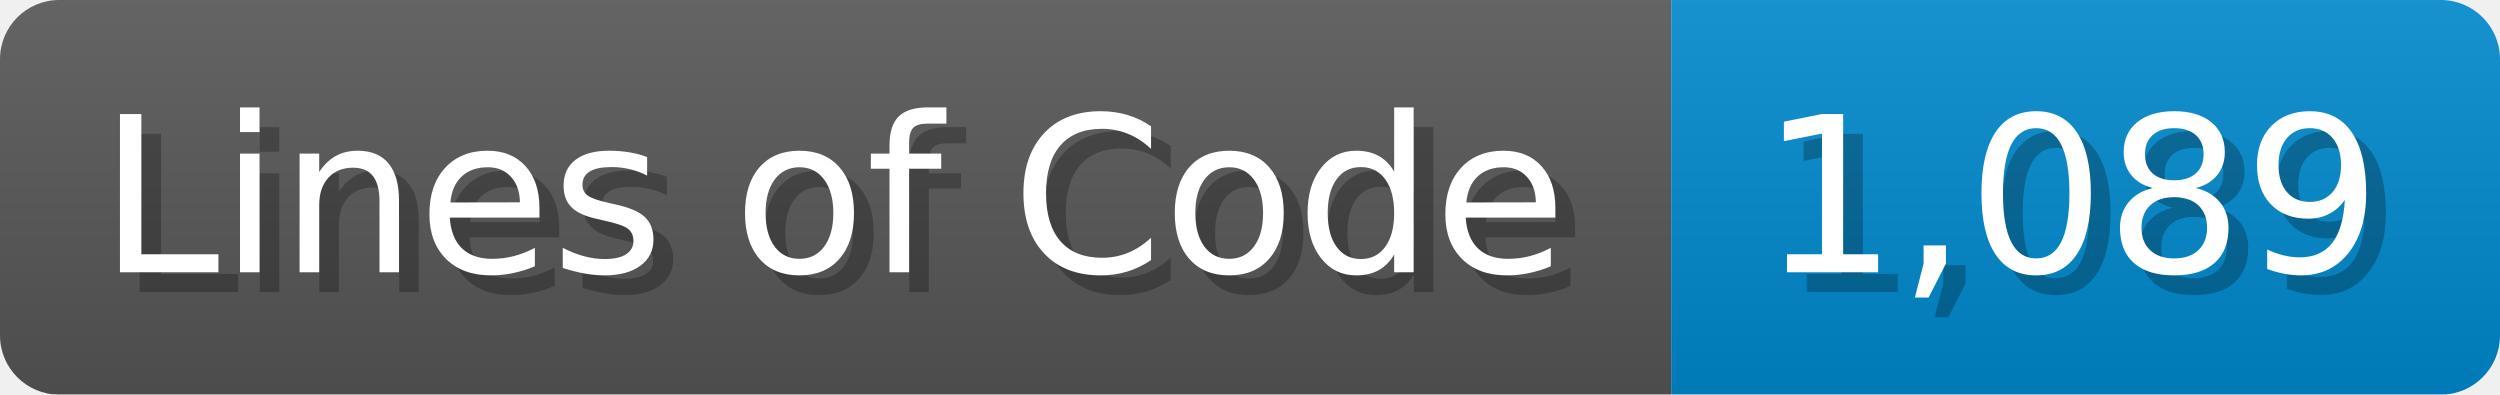
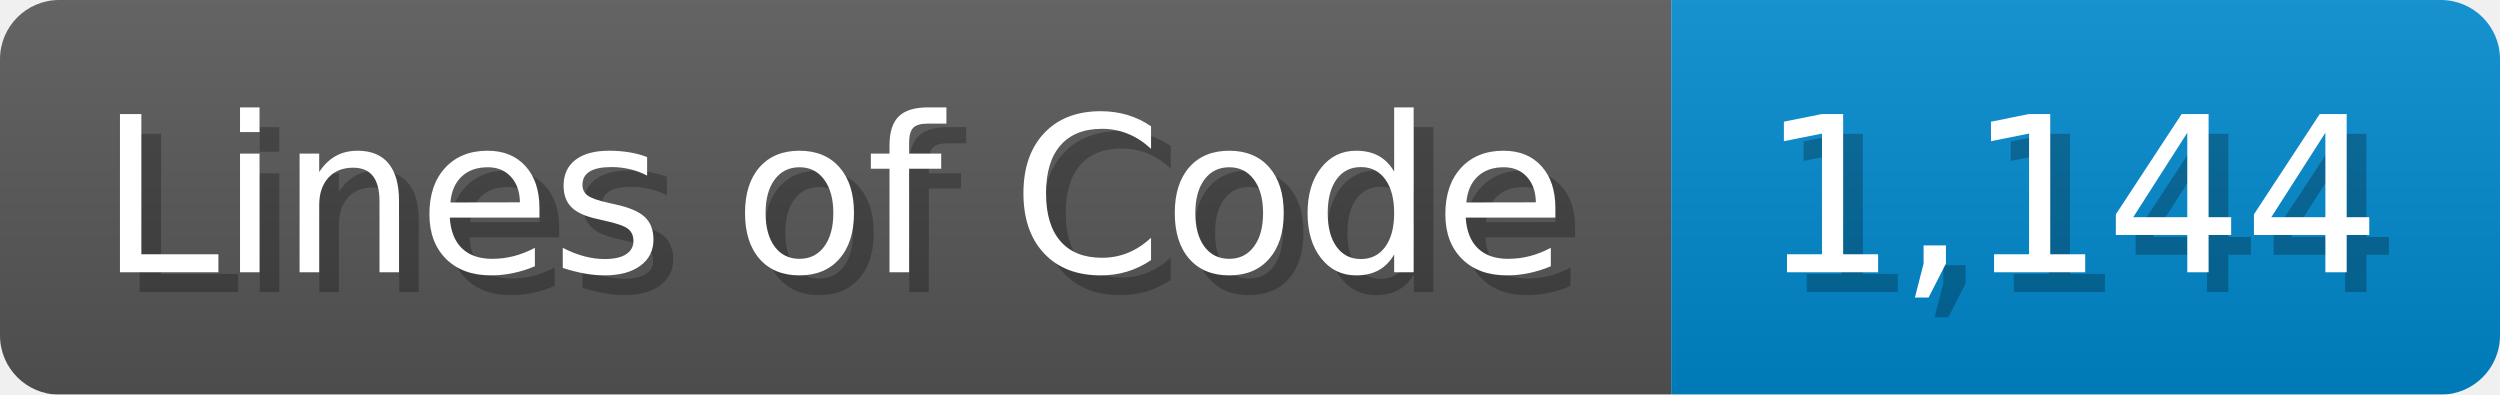
<svg xmlns="http://www.w3.org/2000/svg" width="126.7" height="20" viewBox="0 0 1267 200">
  <linearGradient id="a" x2="0" y2="100%">
    <stop offset="0" stop-opacity=".1" stop-color="#EEE" />
    <stop offset="1" stop-opacity=".1" />
  </linearGradient>
  <mask id="m">
    <rect width="1267" height="200" rx="30" fill="#FFF" />
  </mask>
  <g mask="url(#m)">
    <rect width="847" height="200" fill="#555" />
    <rect width="420" height="200" fill="#08C" x="847" />
    <rect width="1267" height="200" fill="url(#a)" />
  </g>
  <g fill="#fff" text-anchor="start" font-family="Verdana,DejaVu Sans,sans-serif" font-size="110">
    <text x="60" y="148" textLength="747" fill="#000" opacity="0.25">Lines of Code</text>
    <text x="50" y="138" textLength="747">Lines of Code</text>
-     <text x="902" y="148" textLength="320" fill="#000" opacity="0.25">1,089</text>
-     <text x="892" y="138" textLength="320">1,089</text>
+     <text x="902" y="148" textLength="320" fill="#000" opacity="0.25">1,144</text>
+     <text x="892" y="138" textLength="320">1,144</text>
  </g>
</svg>
